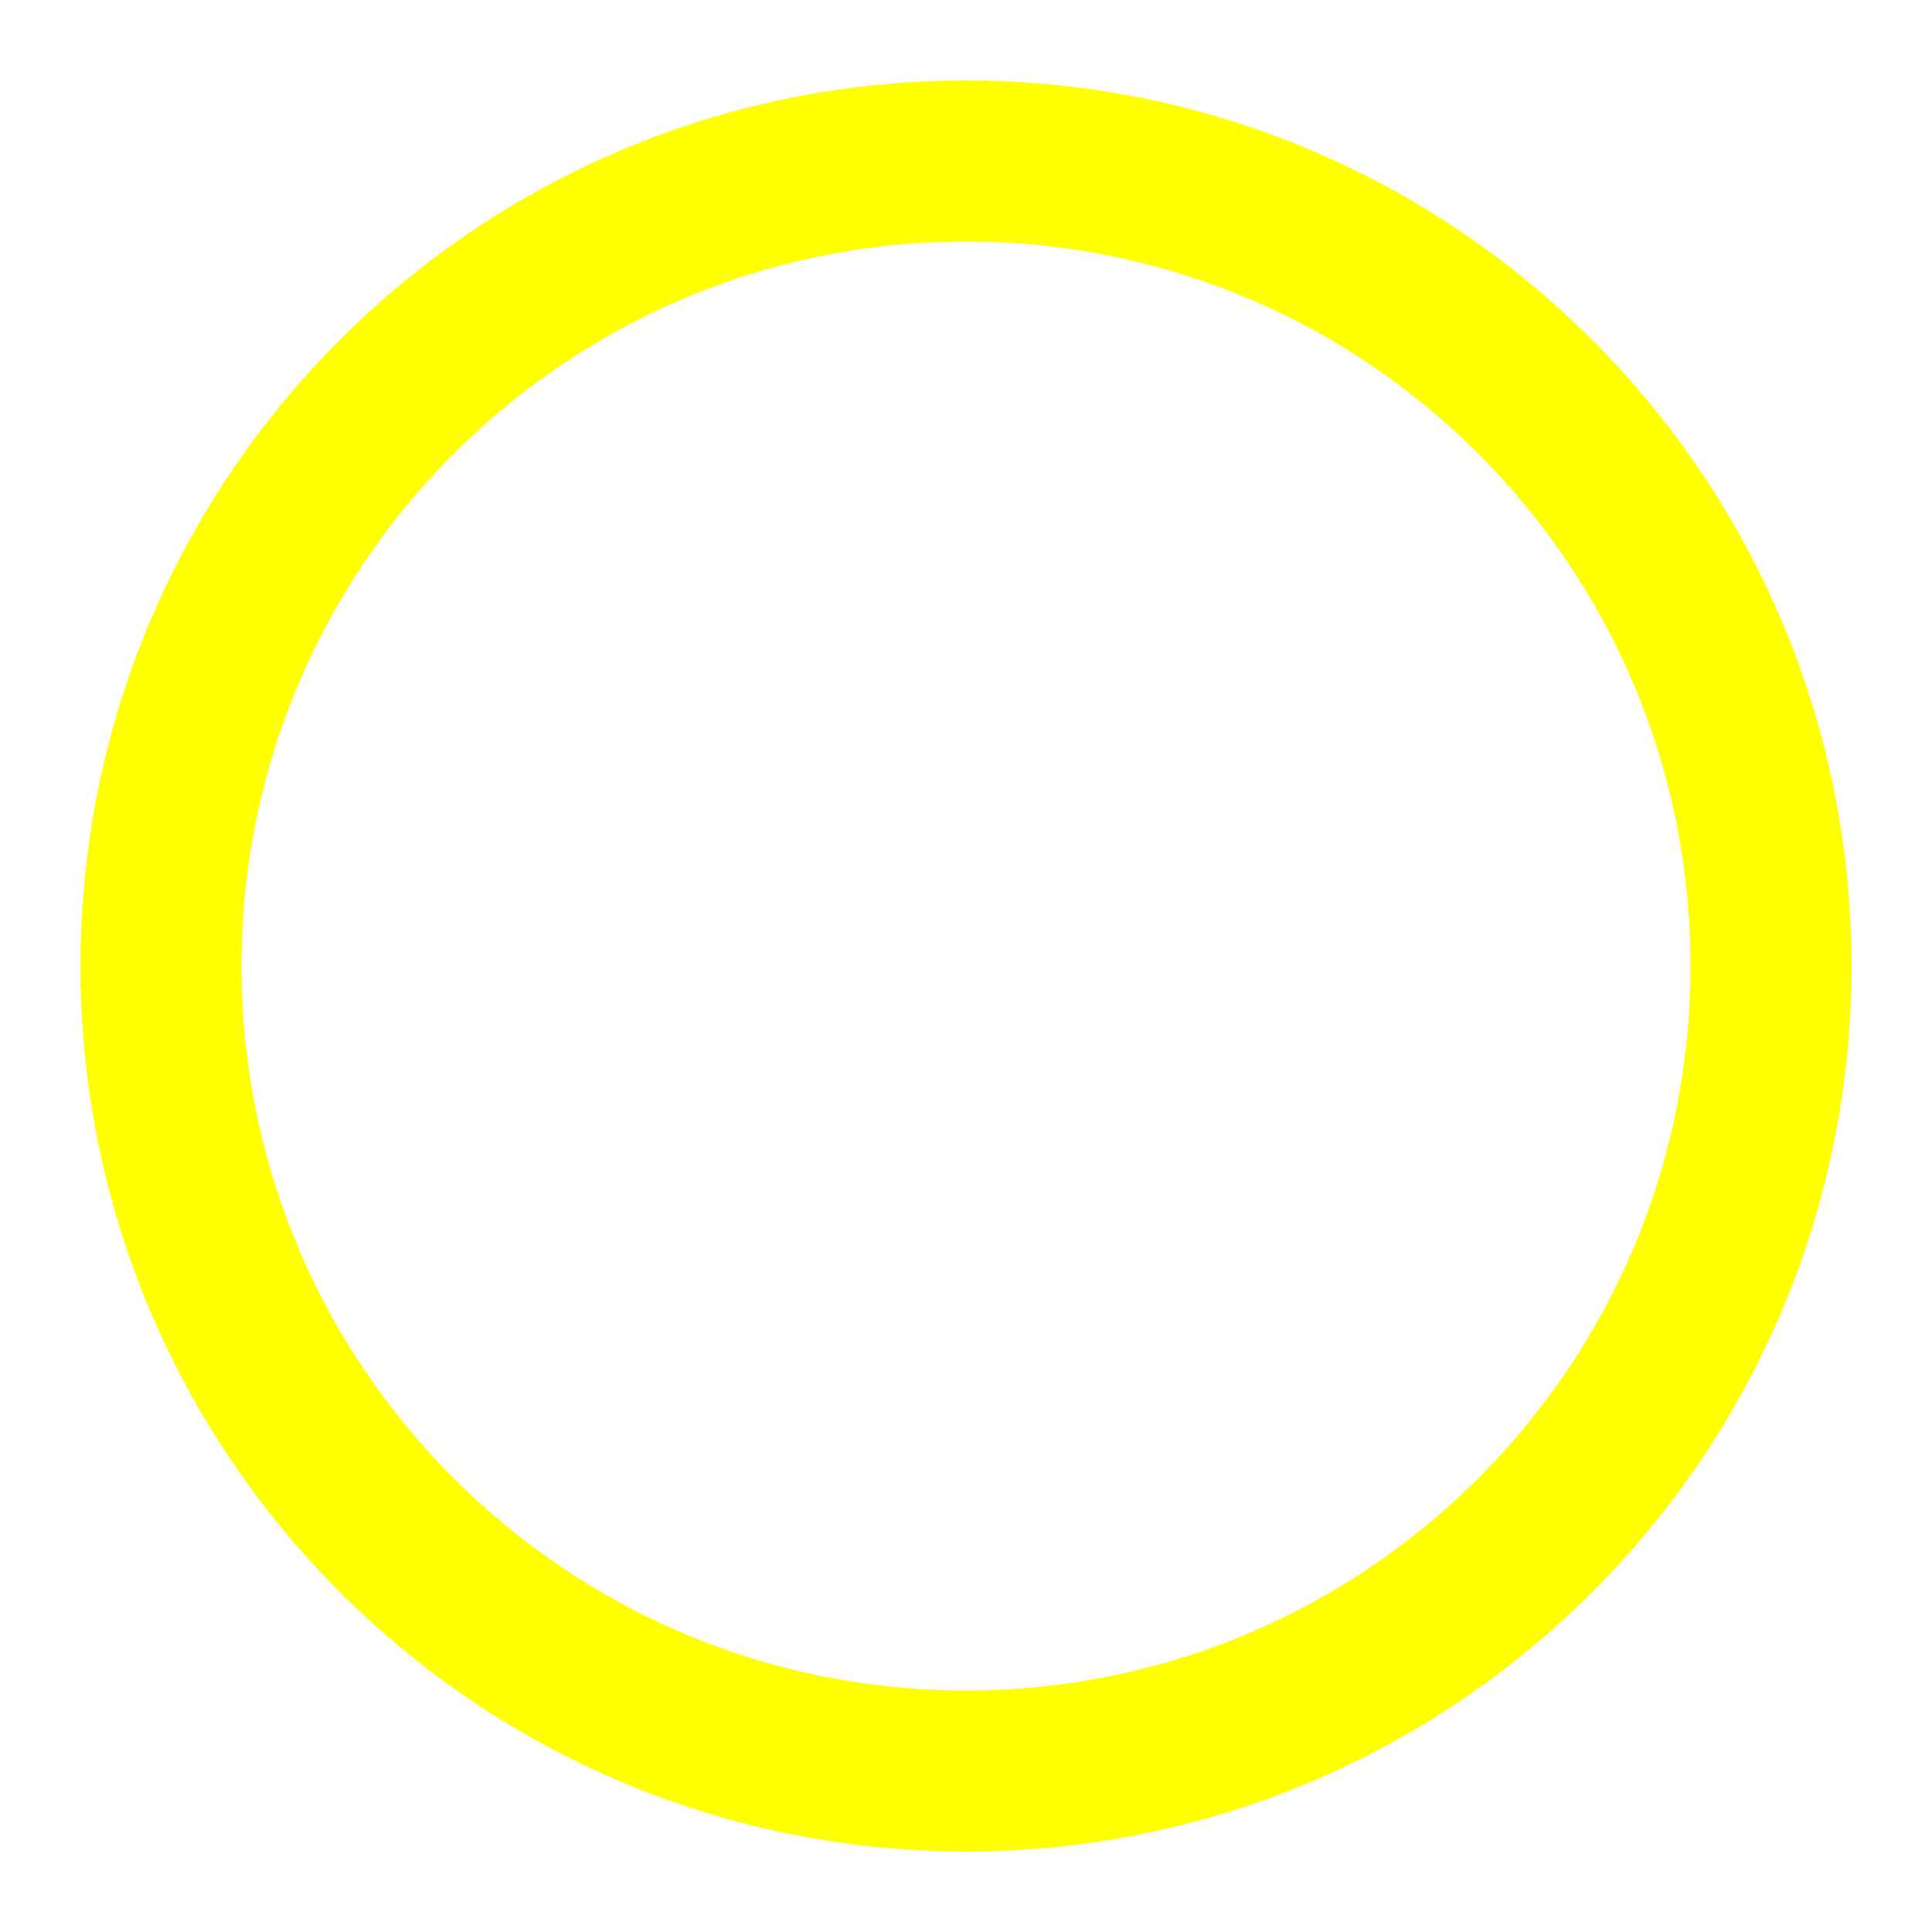
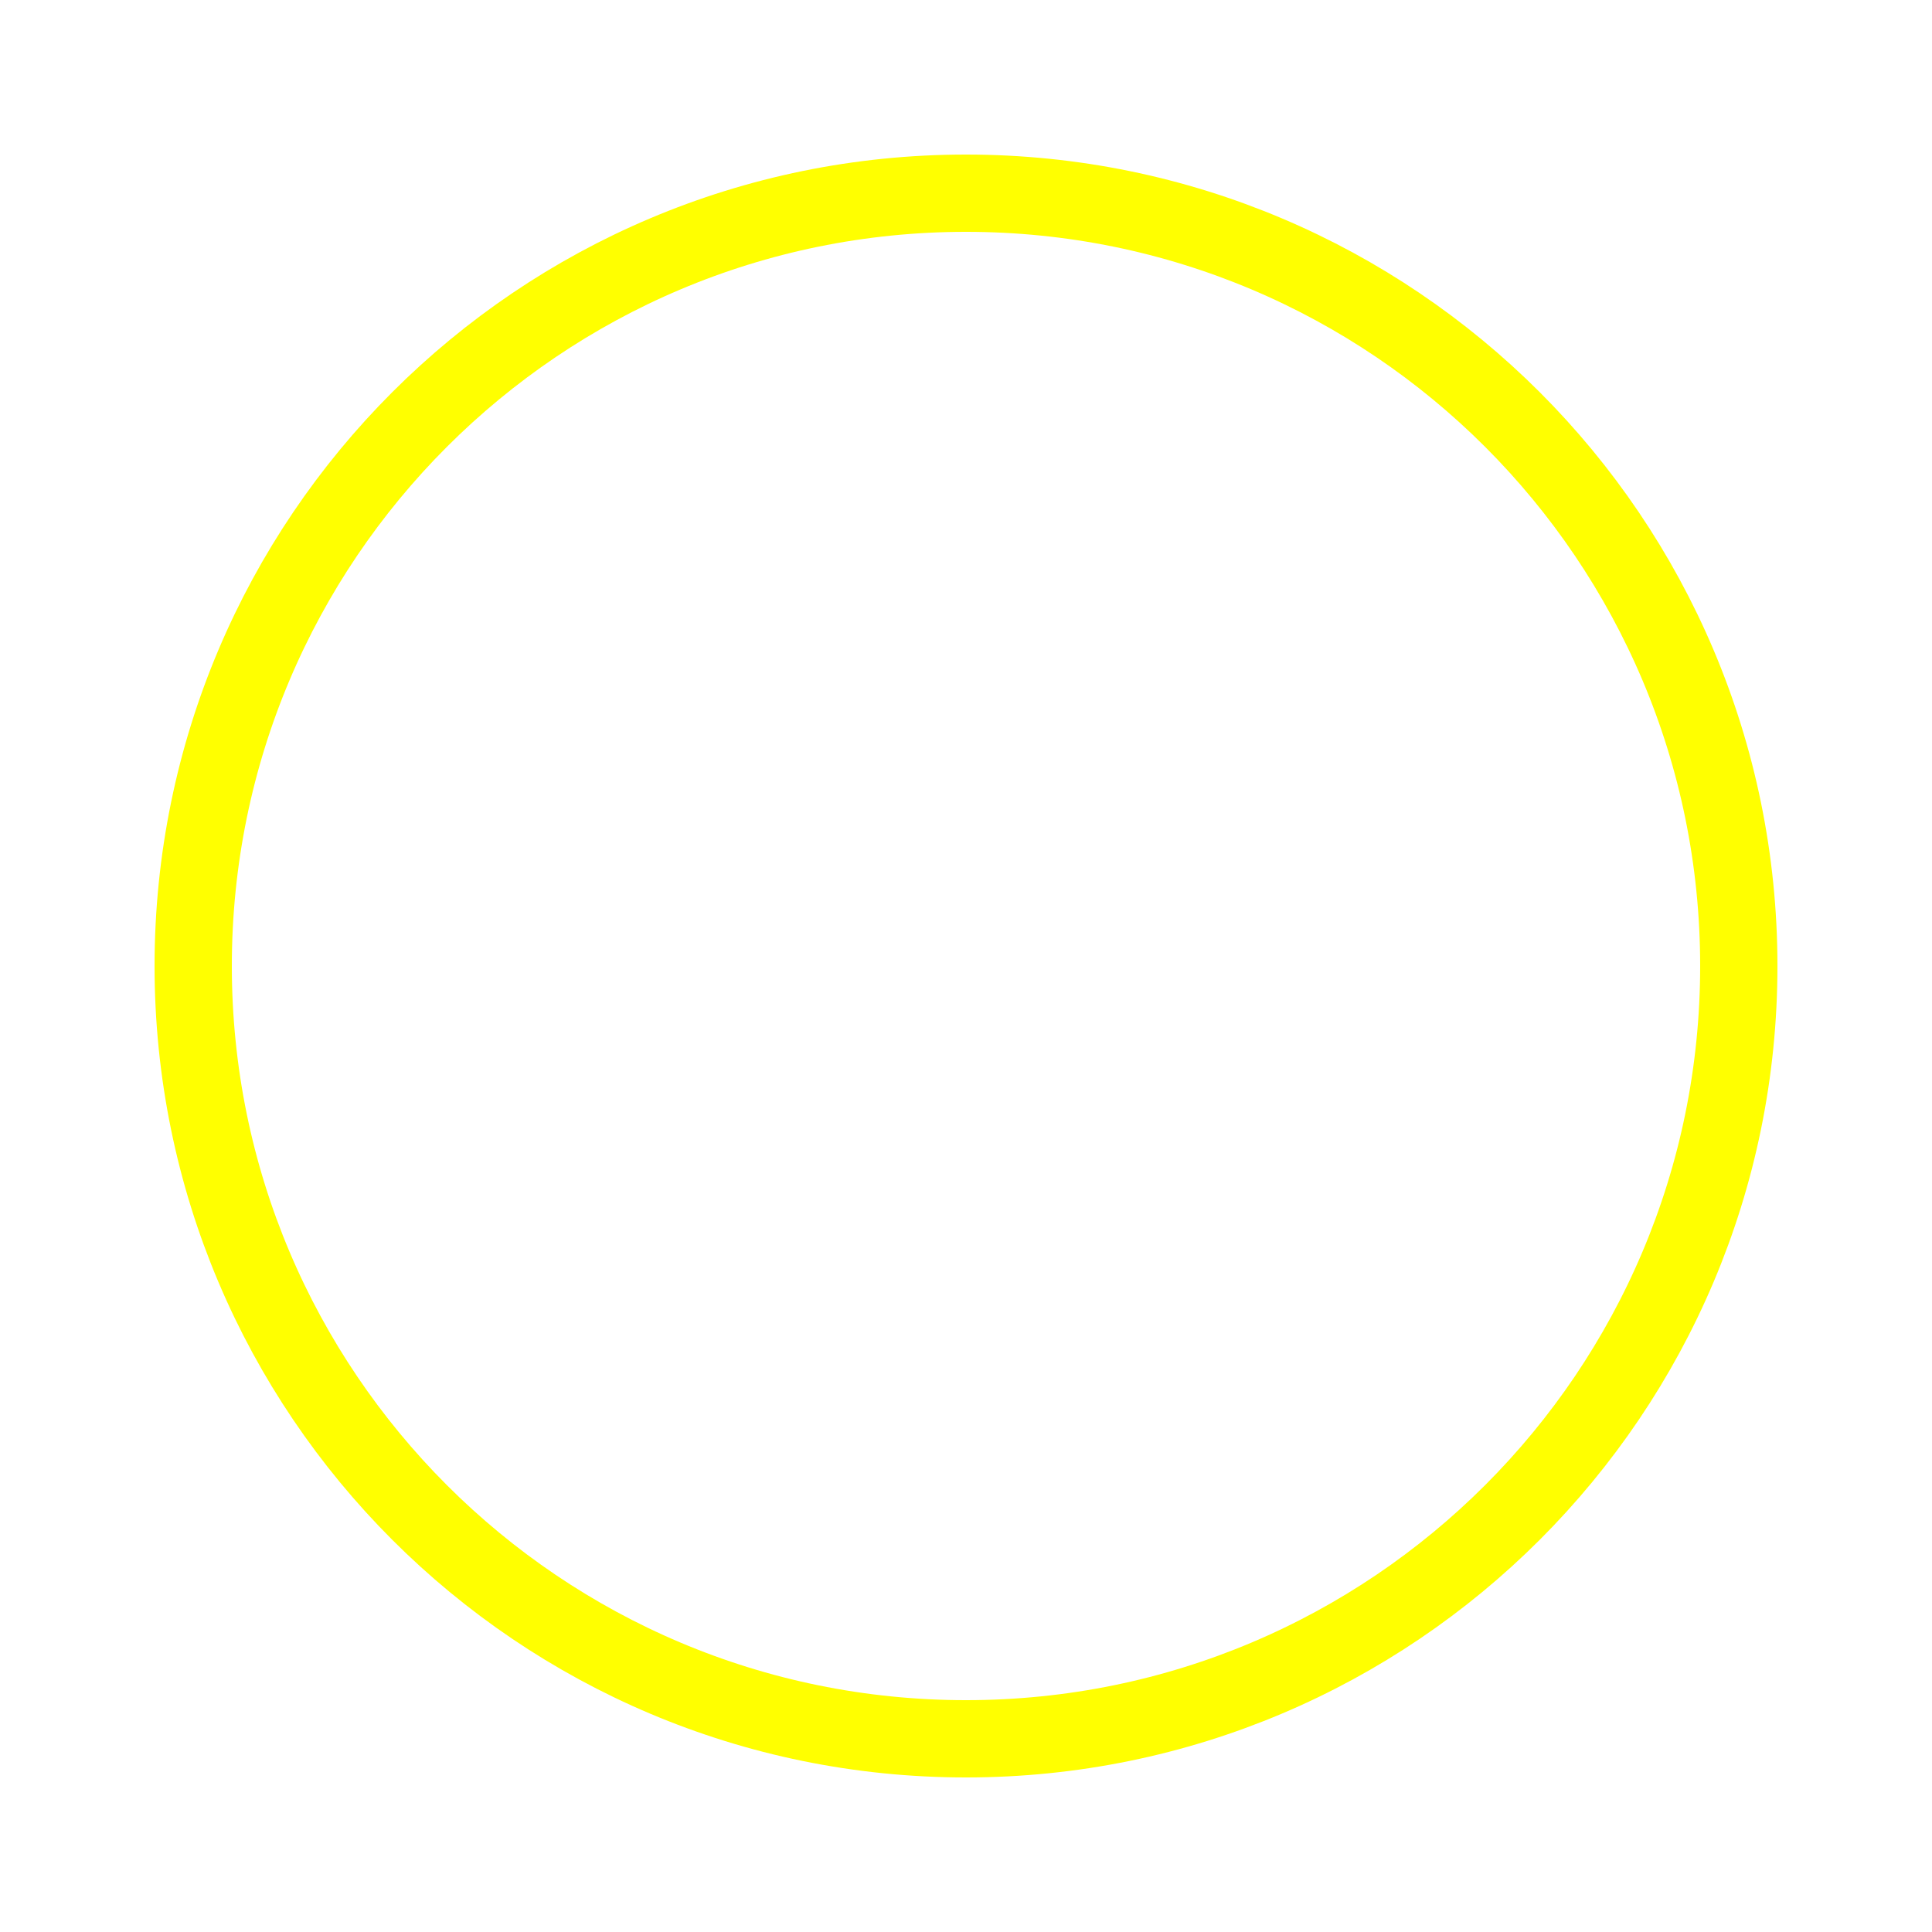
- <svg xmlns="http://www.w3.org/2000/svg" version="1.0" width="12" height="12">
-   <circle cx="50%" cy="50%" r="5" stroke="yellow" fill="none" />
+ <svg xmlns="http://www.w3.org/2000/svg" version="1.0" width="25" height="25">
+   <circle cx="50%" cy="50%" r="10" stroke="yellow" fill="none" />
</svg>
